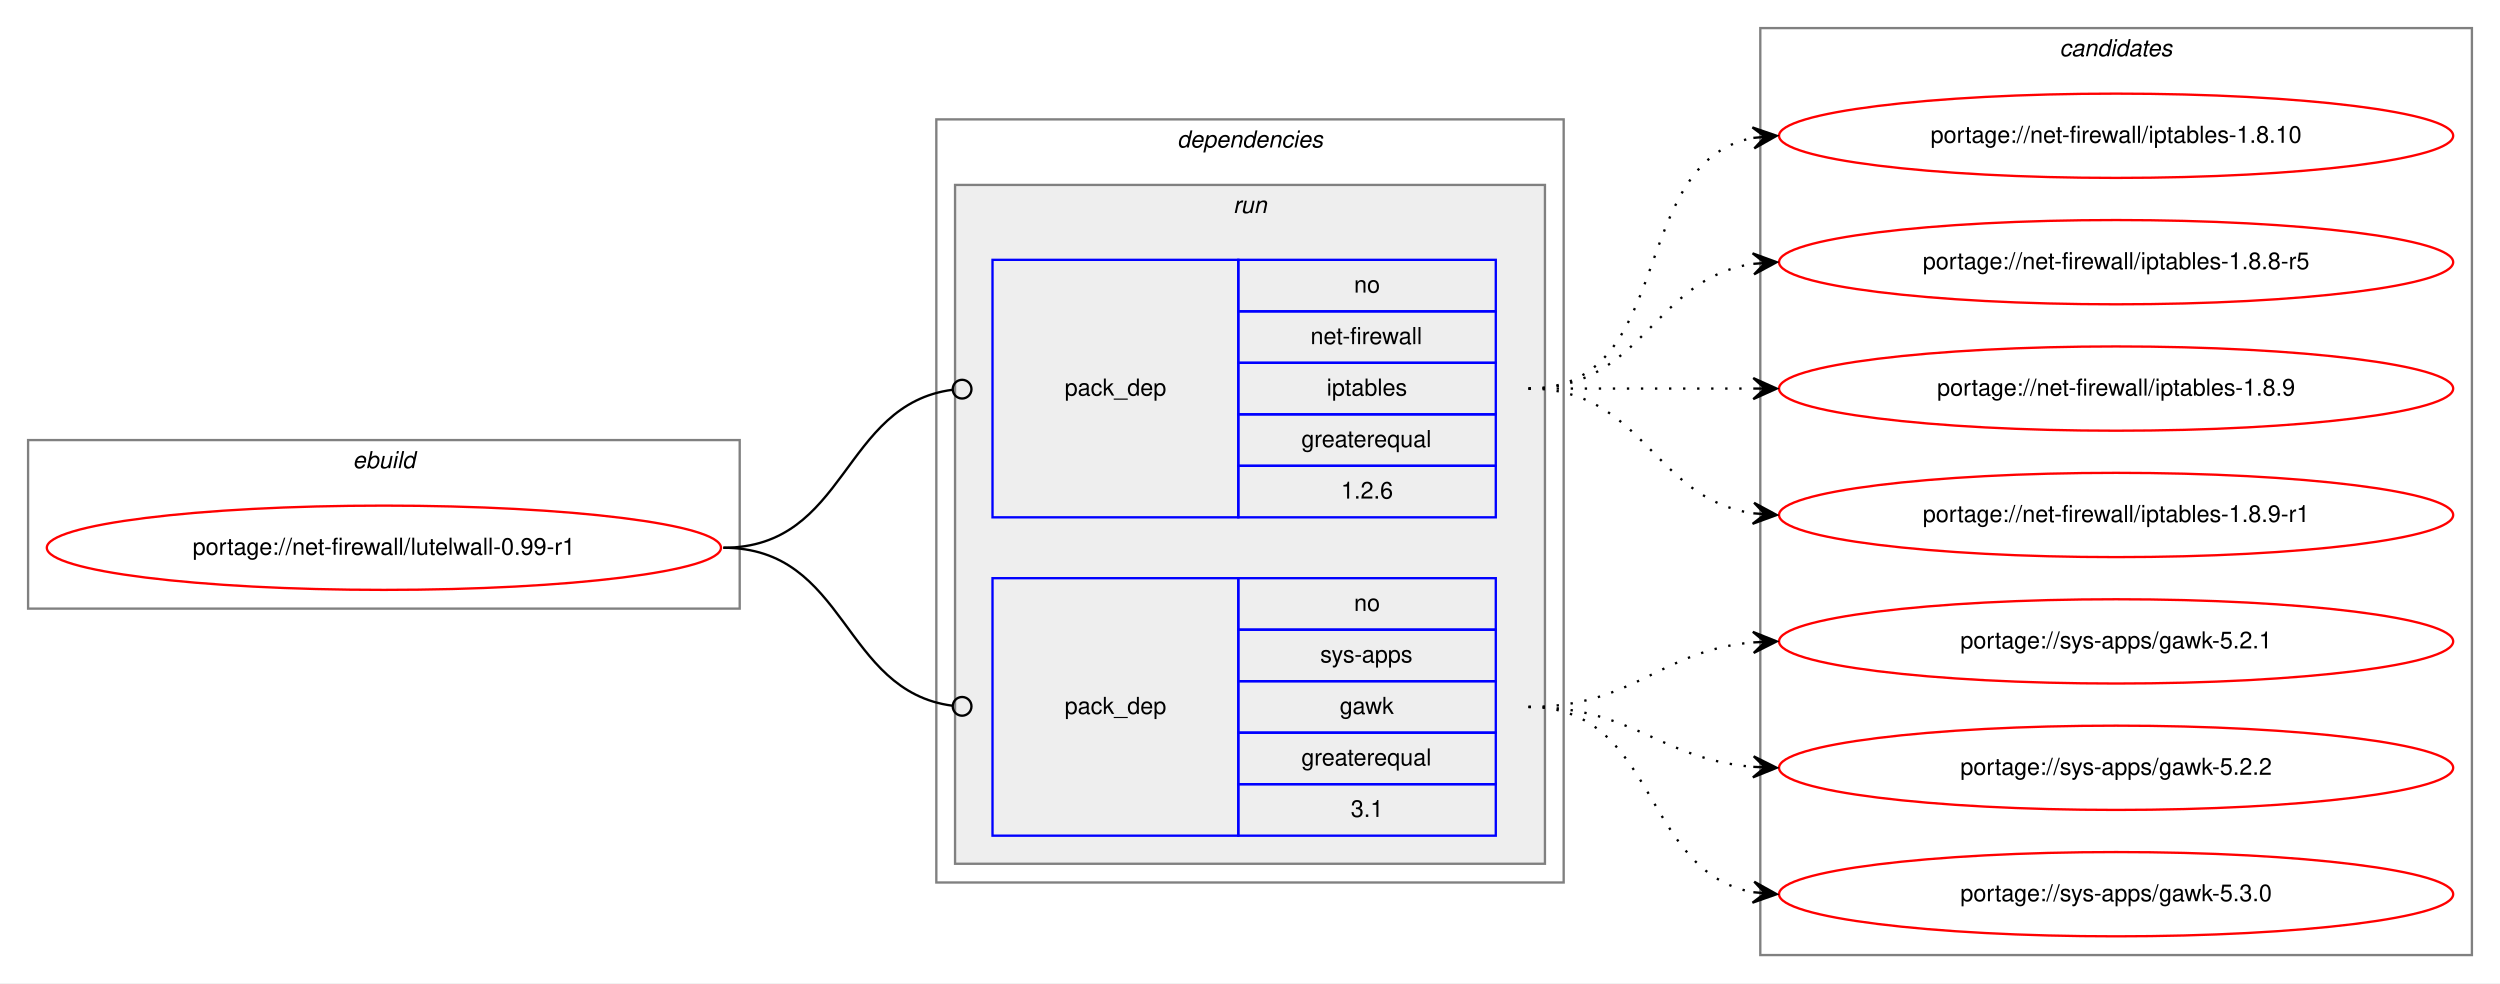
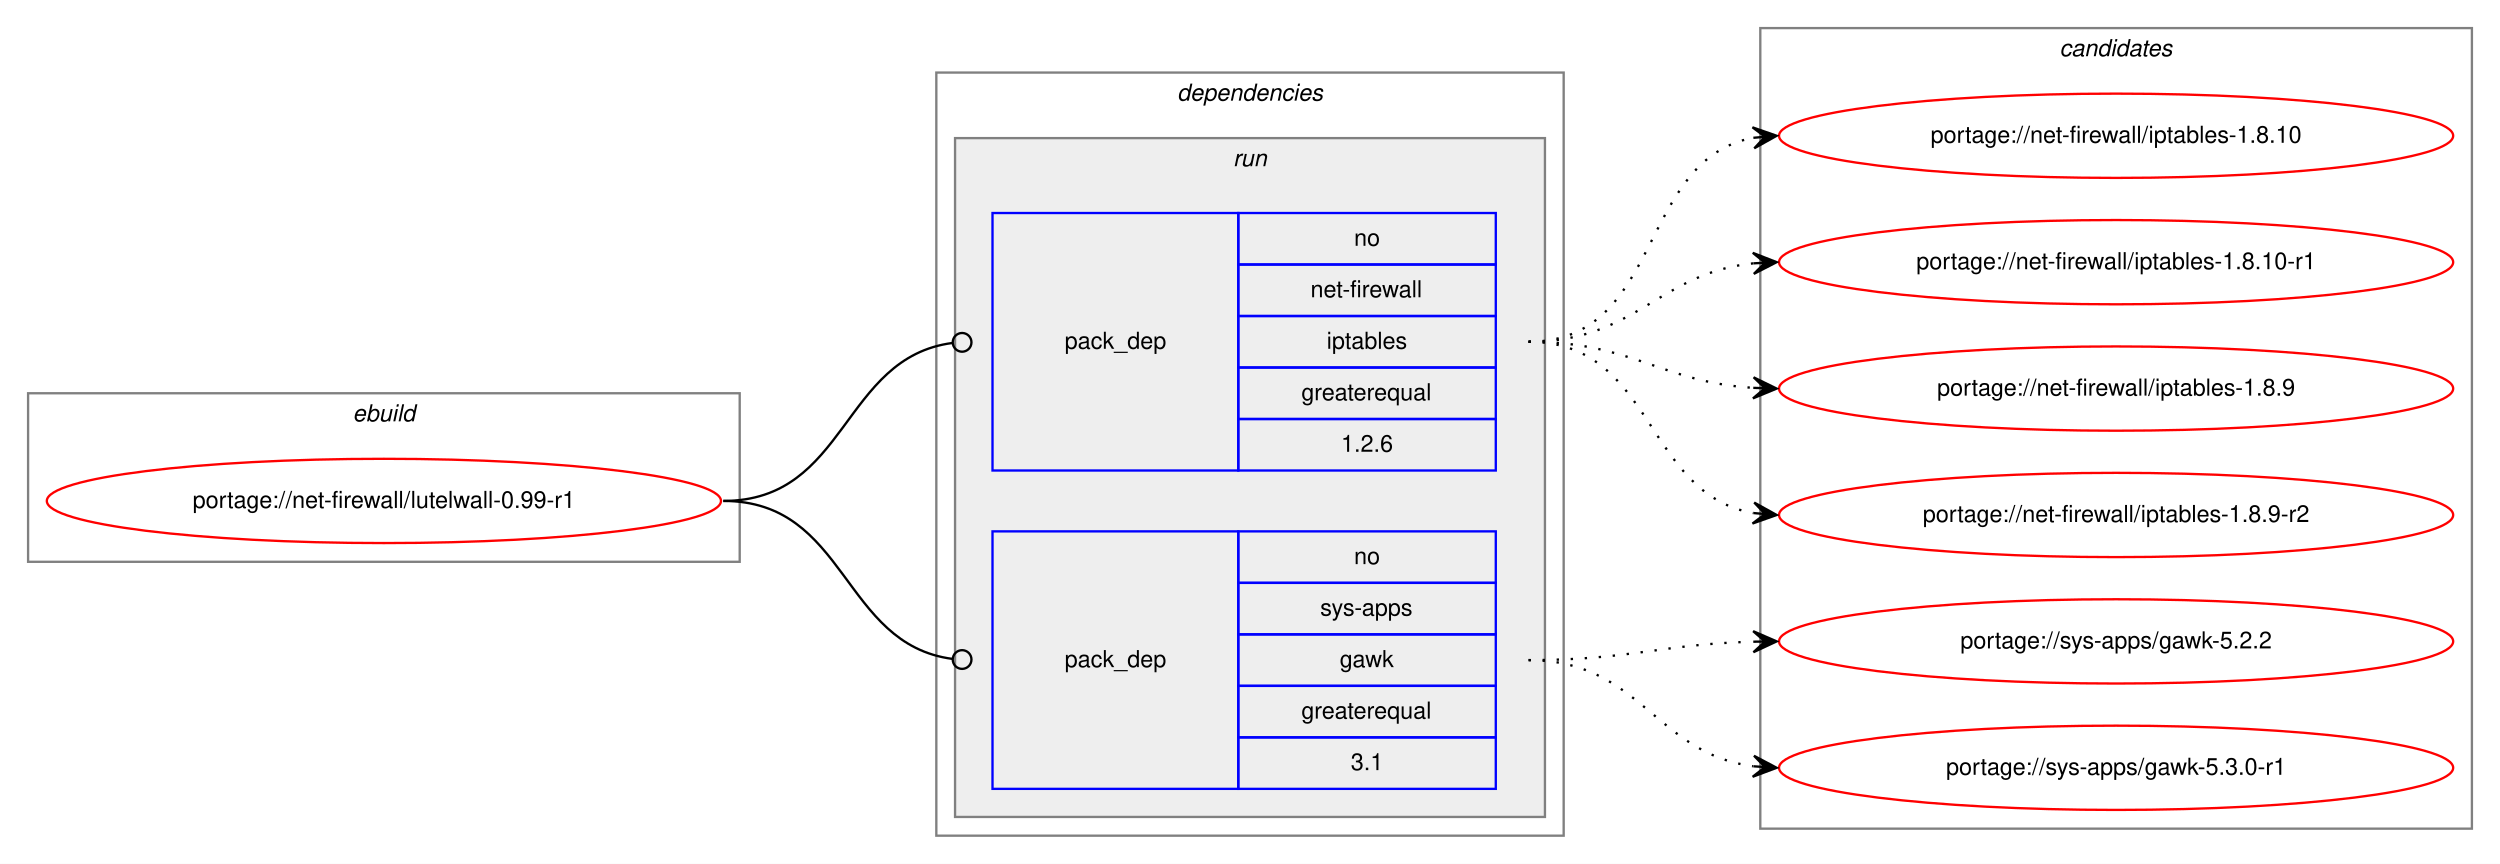
- <svg xmlns="http://www.w3.org/2000/svg" xmlns:xlink="http://www.w3.org/1999/xlink" width="1068pt" height="420pt" viewBox="0.00 0.00 1068.00 420.00">
-   <g id="graph0" class="graph" transform="scale(1 1) rotate(0) translate(4 416)">
-     <polygon fill="white" stroke="transparent" points="-4,4 -4,-416 1064,-416 1064,4 -4,4" />
+ <svg xmlns="http://www.w3.org/2000/svg" xmlns:xlink="http://www.w3.org/1999/xlink" width="1068pt" height="369pt" viewBox="0.00 0.00 1068.00 369.00">
+   <g id="graph0" class="graph" transform="scale(1 1) rotate(0) translate(4 365)">
+     <polygon fill="white" stroke="transparent" points="-4,4 -4,-365 1064,-365 1064,4 -4,4" />
    <g id="clust1" class="cluster">
-       <polygon fill="none" stroke="gray" points="8,-156 8,-228 312,-228 312,-156 8,-156" />
-       <text text-anchor="start" x="146.66" y="-216" font-family="Helvetica,sans-Serif" font-style="italic" font-size="10.00">ebuild</text>
+       <polygon fill="none" stroke="gray" points="8,-125 8,-197 312,-197 312,-125 8,-125" />
+       <text text-anchor="start" x="146.66" y="-185" font-family="Helvetica,sans-Serif" font-style="italic" font-size="10.00">ebuild</text>
    </g>
    <g id="clust2" class="cluster">
-       <polygon fill="none" stroke="gray" points="396,-39 396,-365 664,-365 664,-39 396,-39" />
-       <text text-anchor="start" x="498.88" y="-353" font-family="Helvetica,sans-Serif" font-style="italic" font-size="10.00">dependencies</text>
+       <polygon fill="none" stroke="gray" points="396,-8 396,-334 664,-334 664,-8 396,-8" />
+       <text text-anchor="start" x="498.88" y="-322" font-family="Helvetica,sans-Serif" font-style="italic" font-size="10.00">dependencies</text>
    </g>
    <g id="clust5" class="cluster">
-       <polygon fill="#eeeeee" stroke="gray" points="404,-47 404,-337 656,-337 656,-47 404,-47" />
-       <text text-anchor="start" x="522.78" y="-325" font-family="Helvetica,sans-Serif" font-style="italic" font-size="10.00">run</text>
+       <polygon fill="#eeeeee" stroke="gray" points="404,-16 404,-306 656,-306 656,-16 404,-16" />
+       <text text-anchor="start" x="522.78" y="-294" font-family="Helvetica,sans-Serif" font-style="italic" font-size="10.00">run</text>
    </g>
    <g id="clust8" class="cluster">
-       <polygon fill="none" stroke="gray" points="748,-8 748,-404 1052,-404 1052,-8 748,-8" />
-       <text text-anchor="start" x="875.82" y="-392" font-family="Helvetica,sans-Serif" font-style="italic" font-size="10.00">candidates</text>
+       <polygon fill="none" stroke="gray" points="748,-11 748,-353 1052,-353 1052,-11 748,-11" />
+       <text text-anchor="start" x="875.82" y="-341" font-family="Helvetica,sans-Serif" font-style="italic" font-size="10.00">candidates</text>
    </g>
    <g id="node1" class="node">
      <g id="a_node1">
        <a xlink:href="../net-firewall/lutelwall-0.99-r1.svg" xlink:title="portage://net-firewall/lutelwall-0.99-r1">
-           <ellipse fill="none" stroke="red" cx="160" cy="-182" rx="144" ry="18" />
-           <text text-anchor="middle" x="160" y="-179" font-family="Helvetica,sans-Serif" font-size="10.00">portage://net-firewall/lutelwall-0.99-r1</text>
+           <ellipse fill="none" stroke="red" cx="160" cy="-151" rx="144" ry="18" />
+           <text text-anchor="middle" x="160" y="-148" font-family="Helvetica,sans-Serif" font-size="10.00">portage://net-firewall/lutelwall-0.99-r1</text>
        </a>
      </g>
    </g>
    <g id="node2" class="node">
-       <polygon fill="none" stroke="blue" points="420,-195 420,-305 525,-305 525,-195 420,-195" />
-       <text text-anchor="start" x="450.82" y="-247" font-family="Helvetica,sans-Serif" font-size="10.00">pack_dep</text>
-       <polygon fill="none" stroke="blue" points="525,-283 525,-305 635,-305 635,-283 525,-283" />
-       <text text-anchor="start" x="574.44" y="-291" font-family="Helvetica,sans-Serif" font-size="10.00">no</text>
-       <polygon fill="none" stroke="blue" points="525,-261 525,-283 635,-283 635,-261 525,-261" />
-       <text text-anchor="start" x="555.84" y="-269" font-family="Helvetica,sans-Serif" font-size="10.00">net-firewall</text>
-       <polygon fill="none" stroke="blue" points="525,-239 525,-261 635,-261 635,-239 525,-239" />
-       <text text-anchor="start" x="562.77" y="-247" font-family="Helvetica,sans-Serif" font-size="10.00">iptables</text>
-       <polygon fill="none" stroke="blue" points="525,-217 525,-239 635,-239 635,-217 525,-217" />
-       <text text-anchor="start" x="551.94" y="-225" font-family="Helvetica,sans-Serif" font-size="10.00">greaterequal</text>
-       <polygon fill="none" stroke="blue" points="525,-195 525,-217 635,-217 635,-195 525,-195" />
-       <text text-anchor="start" x="568.88" y="-203" font-family="Helvetica,sans-Serif" font-size="10.00">1.2.6</text>
+       <polygon fill="none" stroke="blue" points="420,-164 420,-274 525,-274 525,-164 420,-164" />
+       <text text-anchor="start" x="450.82" y="-216" font-family="Helvetica,sans-Serif" font-size="10.00">pack_dep</text>
+       <polygon fill="none" stroke="blue" points="525,-252 525,-274 635,-274 635,-252 525,-252" />
+       <text text-anchor="start" x="574.44" y="-260" font-family="Helvetica,sans-Serif" font-size="10.00">no</text>
+       <polygon fill="none" stroke="blue" points="525,-230 525,-252 635,-252 635,-230 525,-230" />
+       <text text-anchor="start" x="555.84" y="-238" font-family="Helvetica,sans-Serif" font-size="10.00">net-firewall</text>
+       <polygon fill="none" stroke="blue" points="525,-208 525,-230 635,-230 635,-208 525,-208" />
+       <text text-anchor="start" x="562.77" y="-216" font-family="Helvetica,sans-Serif" font-size="10.00">iptables</text>
+       <polygon fill="none" stroke="blue" points="525,-186 525,-208 635,-208 635,-186 525,-186" />
+       <text text-anchor="start" x="551.94" y="-194" font-family="Helvetica,sans-Serif" font-size="10.00">greaterequal</text>
+       <polygon fill="none" stroke="blue" points="525,-164 525,-186 635,-186 635,-164 525,-164" />
+       <text text-anchor="start" x="568.88" y="-172" font-family="Helvetica,sans-Serif" font-size="10.00">1.2.6</text>
    </g>
    <g id="edge1" class="edge">
-       <path fill="none" stroke="black" d="M305,-182C358.13,-182 355.47,-243.27 402.94,-249.49" />
-       <ellipse fill="none" stroke="black" cx="407.01" cy="-249.75" rx="4" ry="4" />
+       <path fill="none" stroke="black" d="M305,-151C358.13,-151 355.47,-212.27 402.94,-218.49" />
+       <ellipse fill="none" stroke="black" cx="407.01" cy="-218.75" rx="4" ry="4" />
    </g>
    <g id="node3" class="node">
-       <polygon fill="none" stroke="blue" points="420,-59 420,-169 525,-169 525,-59 420,-59" />
-       <text text-anchor="start" x="450.82" y="-111" font-family="Helvetica,sans-Serif" font-size="10.00">pack_dep</text>
-       <polygon fill="none" stroke="blue" points="525,-147 525,-169 635,-169 635,-147 525,-147" />
-       <text text-anchor="start" x="574.44" y="-155" font-family="Helvetica,sans-Serif" font-size="10.00">no</text>
-       <polygon fill="none" stroke="blue" points="525,-125 525,-147 635,-147 635,-125 525,-125" />
-       <text text-anchor="start" x="560" y="-133" font-family="Helvetica,sans-Serif" font-size="10.00">sys-apps</text>
-       <polygon fill="none" stroke="blue" points="525,-103 525,-125 635,-125 635,-103 525,-103" />
-       <text text-anchor="start" x="568.33" y="-111" font-family="Helvetica,sans-Serif" font-size="10.00">gawk</text>
-       <polygon fill="none" stroke="blue" points="525,-81 525,-103 635,-103 635,-81 525,-81" />
-       <text text-anchor="start" x="551.94" y="-89" font-family="Helvetica,sans-Serif" font-size="10.00">greaterequal</text>
-       <polygon fill="none" stroke="blue" points="525,-59 525,-81 635,-81 635,-59 525,-59" />
-       <text text-anchor="start" x="573.05" y="-67" font-family="Helvetica,sans-Serif" font-size="10.00">3.1</text>
+       <polygon fill="none" stroke="blue" points="420,-28 420,-138 525,-138 525,-28 420,-28" />
+       <text text-anchor="start" x="450.82" y="-80" font-family="Helvetica,sans-Serif" font-size="10.00">pack_dep</text>
+       <polygon fill="none" stroke="blue" points="525,-116 525,-138 635,-138 635,-116 525,-116" />
+       <text text-anchor="start" x="574.44" y="-124" font-family="Helvetica,sans-Serif" font-size="10.00">no</text>
+       <polygon fill="none" stroke="blue" points="525,-94 525,-116 635,-116 635,-94 525,-94" />
+       <text text-anchor="start" x="560" y="-102" font-family="Helvetica,sans-Serif" font-size="10.00">sys-apps</text>
+       <polygon fill="none" stroke="blue" points="525,-72 525,-94 635,-94 635,-72 525,-72" />
+       <text text-anchor="start" x="568.33" y="-80" font-family="Helvetica,sans-Serif" font-size="10.00">gawk</text>
+       <polygon fill="none" stroke="blue" points="525,-50 525,-72 635,-72 635,-50 525,-50" />
+       <text text-anchor="start" x="551.94" y="-58" font-family="Helvetica,sans-Serif" font-size="10.00">greaterequal</text>
+       <polygon fill="none" stroke="blue" points="525,-28 525,-50 635,-50 635,-28 525,-28" />
+       <text text-anchor="start" x="573.05" y="-36" font-family="Helvetica,sans-Serif" font-size="10.00">3.1</text>
    </g>
    <g id="edge2" class="edge">
-       <path fill="none" stroke="black" d="M305,-182C358.13,-182 355.47,-120.73 402.94,-114.51" />
-       <ellipse fill="none" stroke="black" cx="407.01" cy="-114.25" rx="4" ry="4" />
+       <path fill="none" stroke="black" d="M305,-151C358.13,-151 355.47,-89.73 402.94,-83.51" />
+       <ellipse fill="none" stroke="black" cx="407.01" cy="-83.25" rx="4" ry="4" />
    </g>
    <g id="node4" class="node">
      <g id="a_node4">
        <a xlink:href="../net-firewall/iptables-1.8.10.svg" xlink:title="portage://net-firewall/iptables-1.8.10">
-           <ellipse fill="none" stroke="red" cx="900" cy="-358" rx="144" ry="18" />
-           <text text-anchor="middle" x="900" y="-355" font-family="Helvetica,sans-Serif" font-size="10.00">portage://net-firewall/iptables-1.8.10</text>
+           <ellipse fill="none" stroke="red" cx="900" cy="-307" rx="144" ry="18" />
+           <text text-anchor="middle" x="900" y="-304" font-family="Helvetica,sans-Serif" font-size="10.00">portage://net-firewall/iptables-1.8.10</text>
        </a>
      </g>
    </g>
    <g id="edge3" class="edge">
-       <path fill="none" stroke="black" stroke-dasharray="1,5" d="M649,-250C712.58,-250 690.58,-346.51 744.79,-357.07" />
-       <polygon fill="black" stroke="black" points="755,-358 744.63,-361.57 750.02,-357.54 745.04,-357.09 745.04,-357.09 745.04,-357.09 750.02,-357.54 745.45,-352.61 755,-358 755,-358" />
+       <path fill="none" stroke="black" stroke-dasharray="1,5" d="M649,-219C706.64,-219 695.43,-296.99 745.01,-306.13" />
+       <polygon fill="black" stroke="black" points="755,-307 744.65,-310.61 750.02,-306.57 745.04,-306.13 745.04,-306.13 745.04,-306.13 750.02,-306.57 745.43,-301.65 755,-307 755,-307" />
    </g>
    <g id="node5" class="node">
      <g id="a_node5">
-         <a xlink:href="../net-firewall/iptables-1.8.8-r5.svg" xlink:title="portage://net-firewall/iptables-1.8.8-r5">
-           <ellipse fill="none" stroke="red" cx="900" cy="-304" rx="144" ry="18" />
-           <text text-anchor="middle" x="900" y="-301" font-family="Helvetica,sans-Serif" font-size="10.00">portage://net-firewall/iptables-1.8.8-r5</text>
+         <a xlink:href="../net-firewall/iptables-1.8.10-r1.svg" xlink:title="portage://net-firewall/iptables-1.8.10-r1">
+           <ellipse fill="none" stroke="red" cx="900" cy="-253" rx="144" ry="18" />
+           <text text-anchor="middle" x="900" y="-250" font-family="Helvetica,sans-Serif" font-size="10.00">portage://net-firewall/iptables-1.8.10-r1</text>
        </a>
      </g>
    </g>
    <g id="edge4" class="edge">
-       <path fill="none" stroke="black" stroke-dasharray="1,5" d="M649,-250C698.26,-250 701.85,-296.87 744.86,-303.28" />
-       <polygon fill="black" stroke="black" points="755,-304 744.71,-307.78 750.01,-303.64 745.03,-303.29 745.03,-303.29 745.03,-303.29 750.01,-303.64 745.35,-298.8 755,-304 755,-304" />
+       <path fill="none" stroke="black" stroke-dasharray="1,5" d="M649,-219C694.9,-219 704.28,-248.26 744.91,-252.49" />
+       <polygon fill="black" stroke="black" points="755,-253 744.79,-256.99 750.01,-252.75 745.01,-252.5 745.01,-252.5 745.01,-252.5 750.01,-252.75 745.24,-248 755,-253 755,-253" />
    </g>
    <g id="node6" class="node">
      <g id="a_node6">
        <a xlink:href="../net-firewall/iptables-1.8.9.svg" xlink:title="portage://net-firewall/iptables-1.8.9">
-           <ellipse fill="none" stroke="red" cx="900" cy="-250" rx="144" ry="18" />
-           <text text-anchor="middle" x="900" y="-247" font-family="Helvetica,sans-Serif" font-size="10.00">portage://net-firewall/iptables-1.8.9</text>
+           <ellipse fill="none" stroke="red" cx="900" cy="-199" rx="144" ry="18" />
+           <text text-anchor="middle" x="900" y="-196" font-family="Helvetica,sans-Serif" font-size="10.00">portage://net-firewall/iptables-1.8.9</text>
        </a>
      </g>
    </g>
    <g id="edge5" class="edge">
-       <path fill="none" stroke="black" stroke-dasharray="1,5" d="M649,-250C692.43,-250 705.83,-250 744.57,-250" />
-       <polygon fill="black" stroke="black" points="755,-250 745,-254.5 750,-250 745,-250 745,-250 745,-250 750,-250 745,-245.5 755,-250 755,-250" />
+       <path fill="none" stroke="black" stroke-dasharray="1,5" d="M649,-219C693.38,-219 705.35,-201.86 744.92,-199.31" />
+       <polygon fill="black" stroke="black" points="755,-199 745.15,-203.81 750,-199.16 745,-199.31 745,-199.31 745,-199.31 750,-199.16 744.86,-194.81 755,-199 755,-199" />
    </g>
    <g id="node7" class="node">
      <g id="a_node7">
-         <a xlink:href="../net-firewall/iptables-1.8.9-r1.svg" xlink:title="portage://net-firewall/iptables-1.8.9-r1">
-           <ellipse fill="none" stroke="red" cx="900" cy="-196" rx="144" ry="18" />
-           <text text-anchor="middle" x="900" y="-193" font-family="Helvetica,sans-Serif" font-size="10.00">portage://net-firewall/iptables-1.8.9-r1</text>
+         <a xlink:href="../net-firewall/iptables-1.8.9-r2.svg" xlink:title="portage://net-firewall/iptables-1.8.9-r2">
+           <ellipse fill="none" stroke="red" cx="900" cy="-145" rx="144" ry="18" />
+           <text text-anchor="middle" x="900" y="-142" font-family="Helvetica,sans-Serif" font-size="10.00">portage://net-firewall/iptables-1.8.9-r2</text>
        </a>
      </g>
    </g>
    <g id="edge6" class="edge">
-       <path fill="none" stroke="black" stroke-dasharray="1,5" d="M649,-250C698.26,-250 701.85,-203.13 744.86,-196.72" />
-       <polygon fill="black" stroke="black" points="755,-196 745.35,-201.2 750.01,-196.36 745.03,-196.71 745.03,-196.71 745.03,-196.71 750.01,-196.36 744.71,-192.22 755,-196 755,-196" />
+       <path fill="none" stroke="black" stroke-dasharray="1,5" d="M649,-219C702.86,-219 698.4,-153.96 744.97,-145.83" />
+       <polygon fill="black" stroke="black" points="755,-145 745.41,-150.31 750.02,-145.41 745.03,-145.83 745.03,-145.83 745.03,-145.83 750.02,-145.41 744.66,-141.34 755,-145 755,-145" />
    </g>
    <g id="node8" class="node">
      <g id="a_node8">
-         <a xlink:href="../sys-apps/gawk-5.2.1.svg" xlink:title="portage://sys-apps/gawk-5.2.1">
-           <ellipse fill="none" stroke="red" cx="900" cy="-142" rx="144" ry="18" />
-           <text text-anchor="middle" x="900" y="-139" font-family="Helvetica,sans-Serif" font-size="10.00">portage://sys-apps/gawk-5.2.1</text>
+         <a xlink:href="../sys-apps/gawk-5.2.2.svg" xlink:title="portage://sys-apps/gawk-5.2.2">
+           <ellipse fill="none" stroke="red" cx="900" cy="-91" rx="144" ry="18" />
+           <text text-anchor="middle" x="900" y="-88" font-family="Helvetica,sans-Serif" font-size="10.00">portage://sys-apps/gawk-5.2.2</text>
        </a>
      </g>
    </g>
    <g id="edge7" class="edge">
-       <path fill="none" stroke="black" stroke-dasharray="1,5" d="M649,-114C694.11,-114 704.78,-138 744.78,-141.56" />
-       <polygon fill="black" stroke="black" points="755,-142 744.82,-146.07 750,-141.78 745.01,-141.57 745.01,-141.57 745.01,-141.57 750,-141.78 745.2,-137.07 755,-142 755,-142" />
+       <path fill="none" stroke="black" stroke-dasharray="1,5" d="M649,-83C692.55,-83 705.74,-89.8 744.55,-90.86" />
+       <polygon fill="black" stroke="black" points="755,-91 744.94,-95.37 750,-90.93 745,-90.87 745,-90.87 745,-90.87 750,-90.93 745.06,-86.37 755,-91 755,-91" />
    </g>
    <g id="node9" class="node">
      <g id="a_node9">
-         <a xlink:href="../sys-apps/gawk-5.2.2.svg" xlink:title="portage://sys-apps/gawk-5.2.2">
-           <ellipse fill="none" stroke="red" cx="900" cy="-88" rx="144" ry="18" />
-           <text text-anchor="middle" x="900" y="-85" font-family="Helvetica,sans-Serif" font-size="10.00">portage://sys-apps/gawk-5.2.2</text>
+         <a xlink:href="../sys-apps/gawk-5.3.0-r1.svg" xlink:title="portage://sys-apps/gawk-5.3.0-r1">
+           <ellipse fill="none" stroke="red" cx="900" cy="-37" rx="144" ry="18" />
+           <text text-anchor="middle" x="900" y="-34" font-family="Helvetica,sans-Serif" font-size="10.00">portage://sys-apps/gawk-5.3.0-r1</text>
        </a>
      </g>
    </g>
    <g id="edge8" class="edge">
-       <path fill="none" stroke="black" stroke-dasharray="1,5" d="M649,-114C693.91,-114 704.94,-91.72 744.82,-88.41" />
-       <polygon fill="black" stroke="black" points="755,-88 745.19,-92.9 750,-88.2 745.01,-88.4 745.01,-88.4 745.01,-88.4 750,-88.2 744.83,-83.9 755,-88 755,-88" />
-     </g>
-     <g id="node10" class="node">
-       <g id="a_node10">
-         <a xlink:href="../sys-apps/gawk-5.3.0.svg" xlink:title="portage://sys-apps/gawk-5.3.0">
-           <ellipse fill="none" stroke="red" cx="900" cy="-34" rx="144" ry="18" />
-           <text text-anchor="middle" x="900" y="-31" font-family="Helvetica,sans-Serif" font-size="10.00">portage://sys-apps/gawk-5.3.0</text>
-         </a>
-       </g>
-     </g>
-     <g id="edge9" class="edge">
-       <path fill="none" stroke="black" stroke-dasharray="1,5" d="M649,-114C704.45,-114 697.18,-43.39 745.03,-34.84" />
-       <polygon fill="black" stroke="black" points="755,-34 745.42,-39.33 750.02,-34.42 745.04,-34.84 745.04,-34.84 745.04,-34.84 750.02,-34.42 744.66,-30.36 755,-34 755,-34" />
+       <path fill="none" stroke="black" stroke-dasharray="1,5" d="M649,-83C696.74,-83 702.94,-43.24 744.85,-37.65" />
+       <polygon fill="black" stroke="black" points="755,-37 745.31,-42.13 750.01,-37.32 745.02,-37.64 745.02,-37.64 745.02,-37.64 750.01,-37.32 744.73,-33.15 755,-37 755,-37" />
    </g>
  </g>
</svg>
